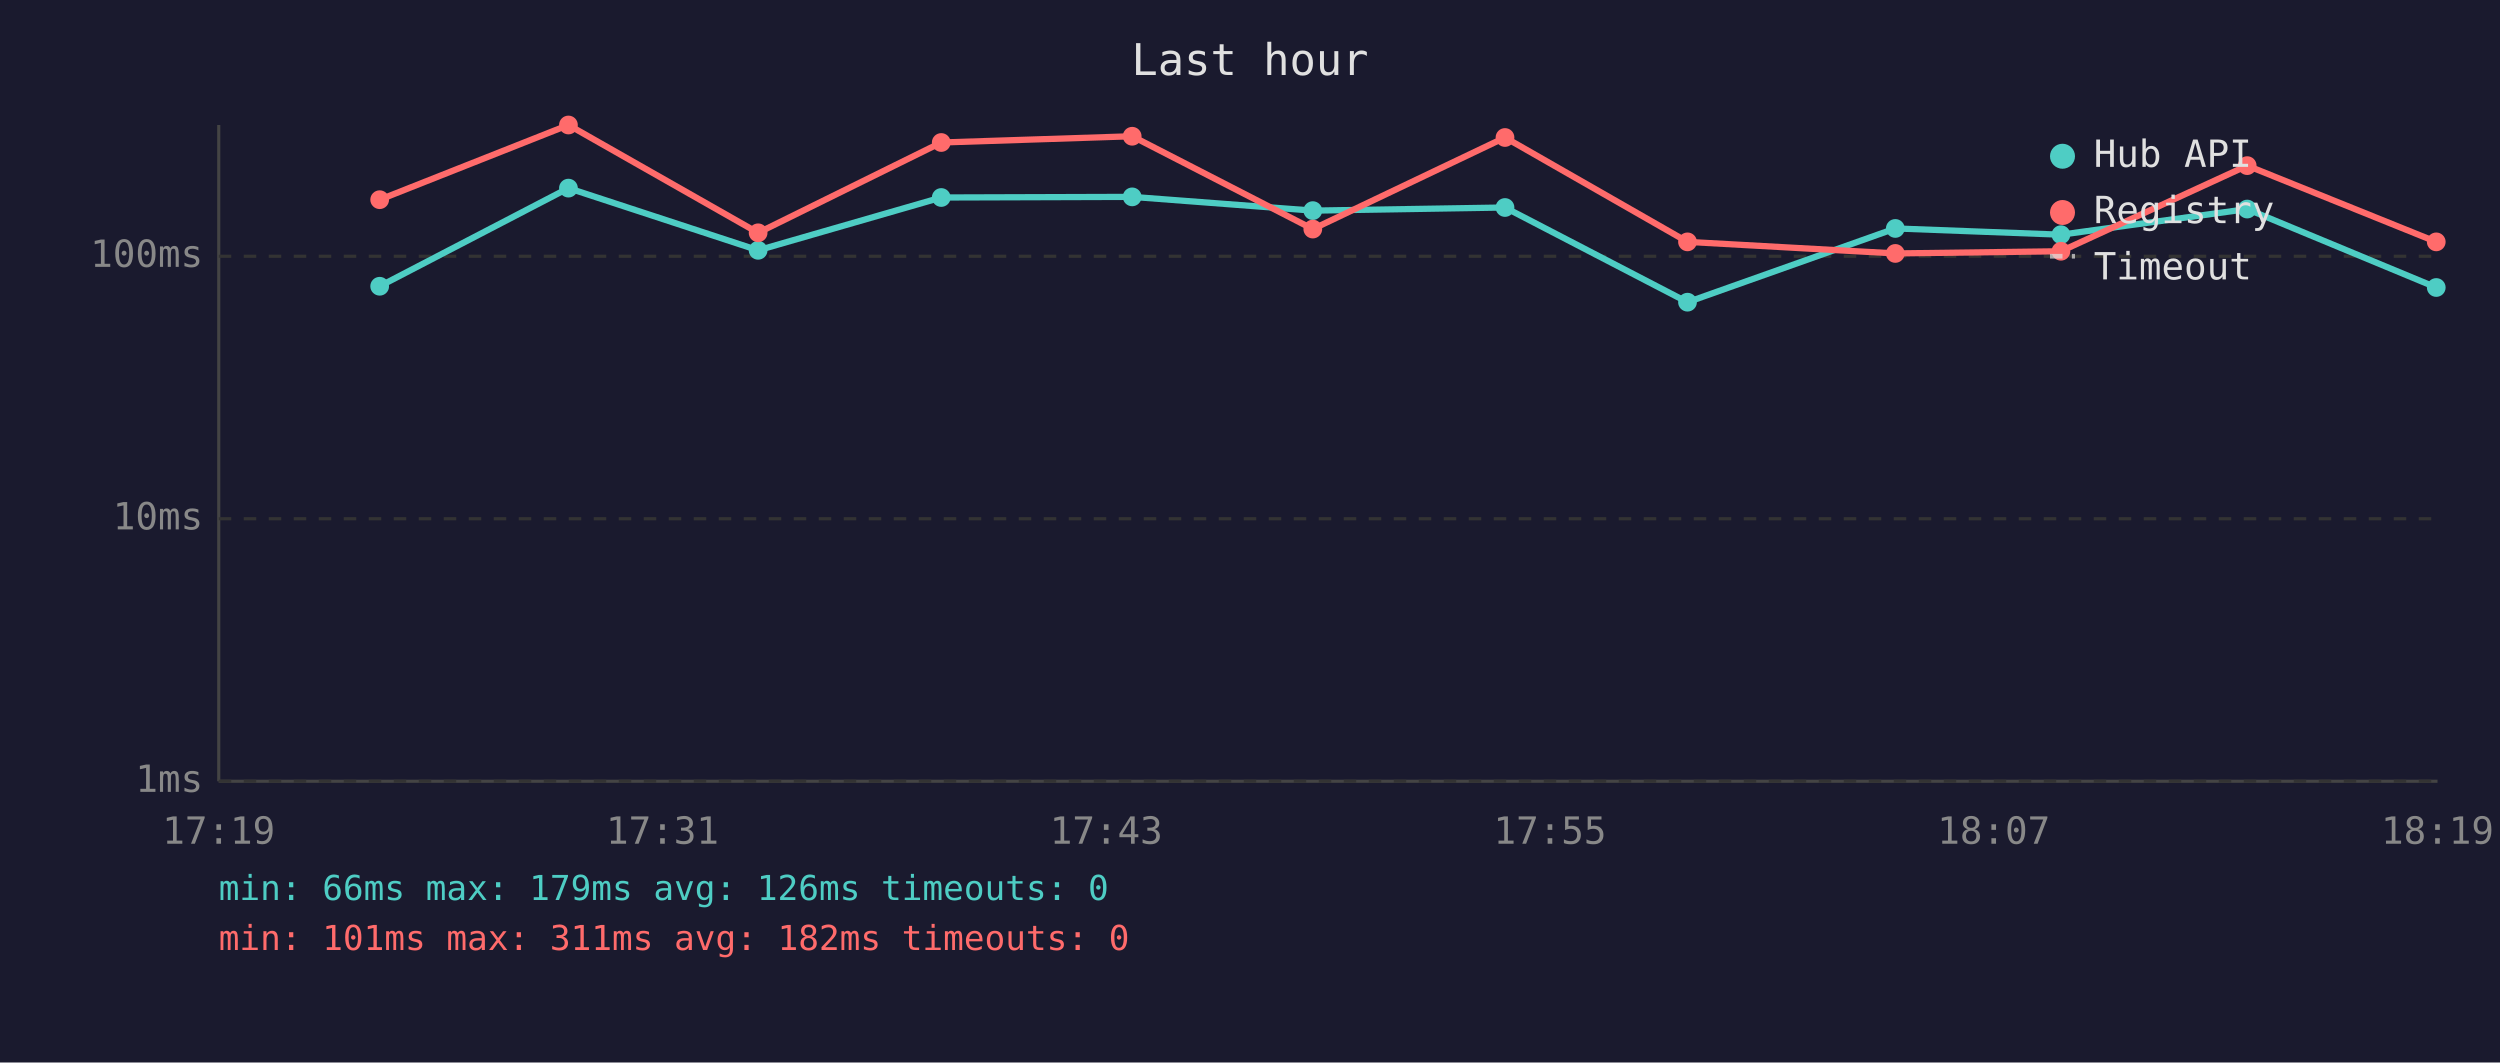
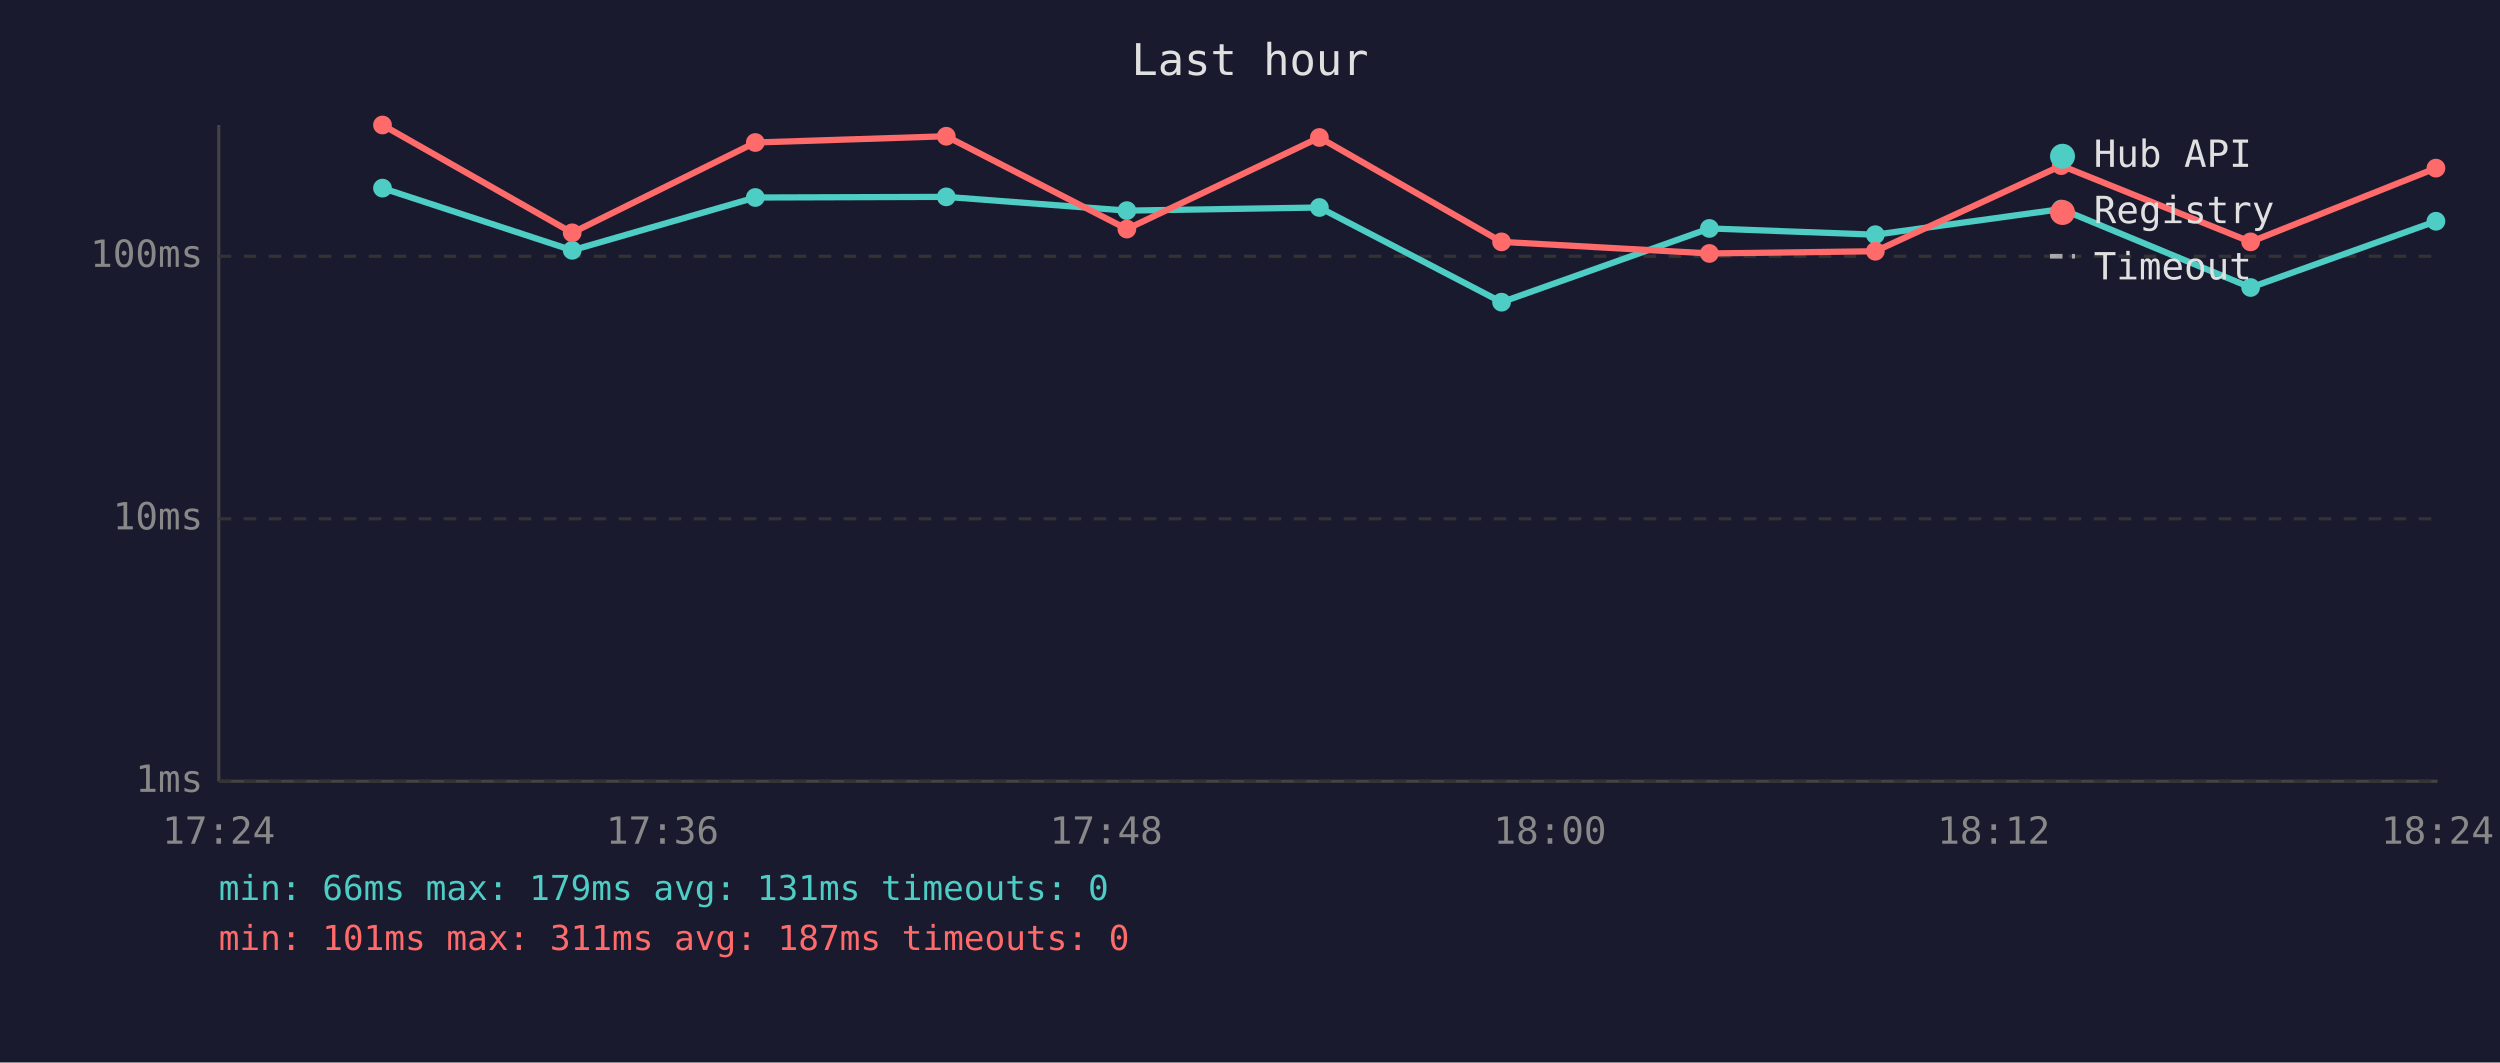
<svg xmlns="http://www.w3.org/2000/svg" viewBox="0 0 800 340" font-family="monospace" font-size="12">
  <rect width="800" height="340" fill="#1a1a2e" />
  <text x="400" y="24" fill="#e0e0e0" font-size="14" text-anchor="middle">Last hour</text>
  <line x1="70" y1="40" x2="70" y2="250" stroke="#444" stroke-width="1" />
  <line x1="70" y1="250" x2="780" y2="250" stroke="#444" stroke-width="1" />
  <line x1="70" y1="250" x2="780" y2="250" stroke="#333" stroke-width="1" stroke-dasharray="4" />
  <text x="65" y="250" fill="#888" text-anchor="end" dominant-baseline="middle">1ms</text>
  <line x1="70" y1="166" x2="780" y2="166" stroke="#333" stroke-width="1" stroke-dasharray="4" />
  <text x="65" y="166" fill="#888" text-anchor="end" dominant-baseline="middle">10ms</text>
  <line x1="70" y1="82" x2="780" y2="82" stroke="#333" stroke-width="1" stroke-dasharray="4" />
  <text x="65" y="82" fill="#888" text-anchor="end" dominant-baseline="middle">100ms</text>
-   <text x="70" y="270" fill="#888" text-anchor="middle">17:19</text>
-   <text x="212" y="270" fill="#888" text-anchor="middle">17:31</text>
-   <text x="354" y="270" fill="#888" text-anchor="middle">17:43</text>
-   <text x="496" y="270" fill="#888" text-anchor="middle">17:55</text>
-   <text x="638" y="270" fill="#888" text-anchor="middle">18:07</text>
-   <text x="780" y="270" fill="#888" text-anchor="middle">18:19</text>
-   <polyline points="121.5,91.6 181.9,60.2 242.6,80.1 301.2,63.2 362.3,63.0 420.1,67.4 481.6,66.4 540.0,96.7 606.5,73.1 659.5,75.1 719.1,66.9 779.6,92.0" fill="none" stroke="#4ecdc4" stroke-width="2" opacity="1" />
-   <circle cx="121.5" cy="91.6" r="3" fill="#4ecdc4" />
-   <circle cx="181.9" cy="60.2" r="3" fill="#4ecdc4" />
-   <circle cx="242.6" cy="80.1" r="3" fill="#4ecdc4" />
-   <circle cx="301.2" cy="63.2" r="3" fill="#4ecdc4" />
-   <circle cx="362.3" cy="63.0" r="3" fill="#4ecdc4" />
-   <circle cx="420.1" cy="67.4" r="3" fill="#4ecdc4" />
-   <circle cx="481.6" cy="66.4" r="3" fill="#4ecdc4" />
-   <circle cx="540.0" cy="96.7" r="3" fill="#4ecdc4" />
-   <circle cx="606.5" cy="73.1" r="3" fill="#4ecdc4" />
-   <circle cx="659.5" cy="75.1" r="3" fill="#4ecdc4" />
-   <circle cx="719.1" cy="66.9" r="3" fill="#4ecdc4" />
-   <circle cx="779.6" cy="92.0" r="3" fill="#4ecdc4" />
-   <polyline points="121.5,63.9 181.9,40.0 242.6,74.5 301.2,45.6 362.3,43.6 420.1,73.3 481.6,44.0 540.0,77.4 606.5,81.1 659.5,80.4 719.1,53.0 779.6,77.4" fill="none" stroke="#ff6b6b" stroke-width="2" opacity="1" />
-   <circle cx="121.5" cy="63.9" r="3" fill="#ff6b6b" />
-   <circle cx="181.9" cy="40.0" r="3" fill="#ff6b6b" />
-   <circle cx="242.6" cy="74.5" r="3" fill="#ff6b6b" />
-   <circle cx="301.2" cy="45.6" r="3" fill="#ff6b6b" />
-   <circle cx="362.3" cy="43.6" r="3" fill="#ff6b6b" />
-   <circle cx="420.1" cy="73.3" r="3" fill="#ff6b6b" />
-   <circle cx="481.6" cy="44.0" r="3" fill="#ff6b6b" />
-   <circle cx="540.0" cy="77.4" r="3" fill="#ff6b6b" />
-   <circle cx="606.5" cy="81.1" r="3" fill="#ff6b6b" />
-   <circle cx="659.5" cy="80.4" r="3" fill="#ff6b6b" />
-   <circle cx="719.1" cy="53.0" r="3" fill="#ff6b6b" />
-   <circle cx="779.6" cy="77.4" r="3" fill="#ff6b6b" />
+   <text x="70" y="270" fill="#888" text-anchor="middle">17:24</text>
+   <text x="212" y="270" fill="#888" text-anchor="middle">17:36</text>
+   <text x="354" y="270" fill="#888" text-anchor="middle">17:48</text>
+   <text x="496" y="270" fill="#888" text-anchor="middle">18:00</text>
+   <text x="638" y="270" fill="#888" text-anchor="middle">18:12</text>
+   <text x="780" y="270" fill="#888" text-anchor="middle">18:24</text>
+   <polyline points="122.4,60.2 183.1,80.1 241.7,63.2 302.8,63.0 360.6,67.4 422.2,66.4 480.5,96.7 547.0,73.1 600.1,75.1 659.6,66.9 720.2,92.0 779.5,70.8" fill="none" stroke="#4ecdc4" stroke-width="2" opacity="1" />
+   <circle cx="122.4" cy="60.2" r="3" fill="#4ecdc4" />
+   <circle cx="183.1" cy="80.1" r="3" fill="#4ecdc4" />
+   <circle cx="241.7" cy="63.2" r="3" fill="#4ecdc4" />
+   <circle cx="302.8" cy="63.0" r="3" fill="#4ecdc4" />
+   <circle cx="360.6" cy="67.4" r="3" fill="#4ecdc4" />
+   <circle cx="422.2" cy="66.4" r="3" fill="#4ecdc4" />
+   <circle cx="480.5" cy="96.7" r="3" fill="#4ecdc4" />
+   <circle cx="547.0" cy="73.1" r="3" fill="#4ecdc4" />
+   <circle cx="600.1" cy="75.1" r="3" fill="#4ecdc4" />
+   <circle cx="659.6" cy="66.9" r="3" fill="#4ecdc4" />
+   <circle cx="720.2" cy="92.0" r="3" fill="#4ecdc4" />
+   <circle cx="779.5" cy="70.8" r="3" fill="#4ecdc4" />
+   <polyline points="122.4,40.0 183.1,74.5 241.7,45.6 302.8,43.6 360.6,73.3 422.2,44.0 480.5,77.4 547.0,81.1 600.1,80.4 659.6,53.0 720.2,77.4 779.5,53.8" fill="none" stroke="#ff6b6b" stroke-width="2" opacity="1" />
+   <circle cx="122.4" cy="40.0" r="3" fill="#ff6b6b" />
+   <circle cx="183.1" cy="74.5" r="3" fill="#ff6b6b" />
+   <circle cx="241.7" cy="45.6" r="3" fill="#ff6b6b" />
+   <circle cx="302.8" cy="43.6" r="3" fill="#ff6b6b" />
+   <circle cx="360.6" cy="73.3" r="3" fill="#ff6b6b" />
+   <circle cx="422.2" cy="44.0" r="3" fill="#ff6b6b" />
+   <circle cx="480.5" cy="77.4" r="3" fill="#ff6b6b" />
+   <circle cx="547.0" cy="81.1" r="3" fill="#ff6b6b" />
+   <circle cx="600.1" cy="80.4" r="3" fill="#ff6b6b" />
+   <circle cx="659.6" cy="53.0" r="3" fill="#ff6b6b" />
+   <circle cx="720.2" cy="77.4" r="3" fill="#ff6b6b" />
+   <circle cx="779.5" cy="53.8" r="3" fill="#ff6b6b" />
  <circle cx="660" cy="50" r="4" fill="#4ecdc4" />
  <text x="670" y="50" fill="#e0e0e0" dominant-baseline="middle">Hub API</text>
  <circle cx="660" cy="68" r="4" fill="#ff6b6b" />
  <text x="670" y="68" fill="#e0e0e0" dominant-baseline="middle">Registry</text>
  <line x1="656" y1="82" x2="664" y2="82" stroke="#e0e0e0" stroke-width="1.5" stroke-dasharray="4,3" opacity="0.7" />
  <text x="670" y="86" fill="#e0e0e0" dominant-baseline="middle">Timeout</text>
-   <text x="70" y="288" fill="#4ecdc4" font-size="11">min: 66ms  max: 179ms  avg: 126ms  timeouts: 0</text>
-   <text x="70" y="304" fill="#ff6b6b" font-size="11">min: 101ms  max: 311ms  avg: 182ms  timeouts: 0</text>
+   <text x="70" y="288" fill="#4ecdc4" font-size="11">min: 66ms  max: 179ms  avg: 131ms  timeouts: 0</text>
+   <text x="70" y="304" fill="#ff6b6b" font-size="11">min: 101ms  max: 311ms  avg: 187ms  timeouts: 0</text>
</svg>
